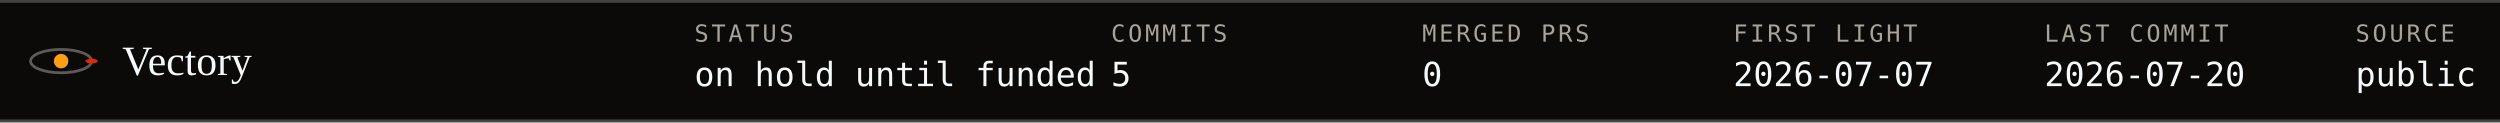
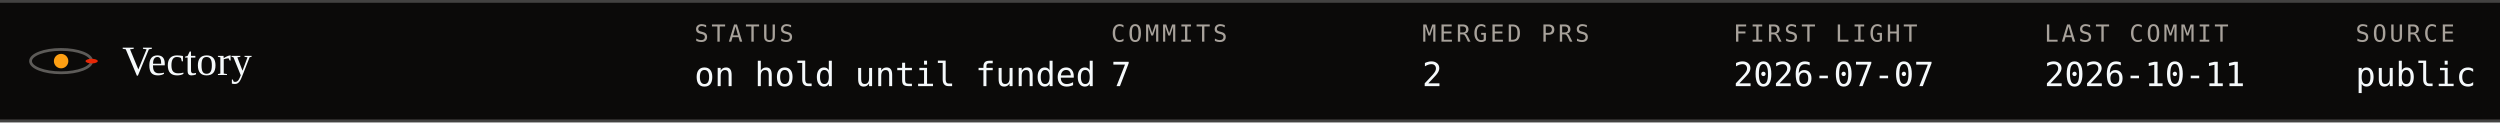
- <svg xmlns="http://www.w3.org/2000/svg" viewBox="0 0 900 44" width="100%" role="img" aria-label="Vectory ephemeris: status on hold until funded, commits 5, merged PRs 0, first light 2026-07-07, last commit 2026-07-20, source public">
+ <svg xmlns="http://www.w3.org/2000/svg" viewBox="0 0 900 44" width="100%" role="img" aria-label="Vectory ephemeris: status on hold until funded, commits 7, merged PRs 2, first light 2026-07-07, last commit 2026-10-11, source public">
  <style>text{font-family:ui-monospace, SFMono-Regular, Menlo, Consolas, monospace;fill:#f5f9fb} .serif{font-family:Georgia, 'Iowan Old Style', 'Times New Roman', serif} .mut{fill:#a8a29b}
.spin{animation:spin 8s linear infinite;transform-origin:0 0} @keyframes spin{to{transform:rotate(360deg)}} @media (prefers-reduced-motion: reduce){ .spin,.tw,.pulse,.trace{animation:none !important} }</style>
  <rect width="900" height="44" fill="#0b0a09" />
  <line x1="0" y1=".5" x2="900" y2=".5" stroke="#434241" />
  <line x1="0" y1="43.5" x2="900" y2="43.5" stroke="#434241" />
  <g transform="translate(22,22.0)">
    <ellipse rx="11" ry="4.2" fill="none" stroke="#d8d4cf" stroke-opacity=".4" />
    <circle r="2.6" fill="#fd9f13" />
    <g transform="scale(1,.38)">
      <g class="spin">
        <circle cx="11" cy="0" r="2.2" fill="#e62706" />
      </g>
    </g>
  </g>
  <text x="44" y="27" font-size="15" class="serif">Vectory</text>
  <text x="250" y="15" font-size="8.5" class="mut" letter-spacing="1">STATUS</text>
  <text x="250" y="31" font-size="12">on hold until funded</text>
  <text x="400" y="15" font-size="8.5" class="mut" letter-spacing="1">COMMITS</text>
-   <text x="400" y="31" font-size="12">5</text>
+   <text x="400" y="31" font-size="12">7</text>
  <text x="512" y="15" font-size="8.5" class="mut" letter-spacing="1">MERGED PRS</text>
-   <text x="512" y="31" font-size="12">0</text>
+   <text x="512" y="31" font-size="12">2</text>
  <text x="624" y="15" font-size="8.5" class="mut" letter-spacing="1">FIRST LIGHT</text>
  <text x="624" y="31" font-size="12">2026-07-07</text>
  <text x="736" y="15" font-size="8.5" class="mut" letter-spacing="1">LAST COMMIT</text>
-   <text x="736" y="31" font-size="12">2026-07-20</text>
+   <text x="736" y="31" font-size="12">2026-10-11</text>
  <text x="848" y="15" font-size="8.5" class="mut" letter-spacing="1">SOURCE</text>
  <text x="848" y="31" font-size="12">public</text>
</svg>
